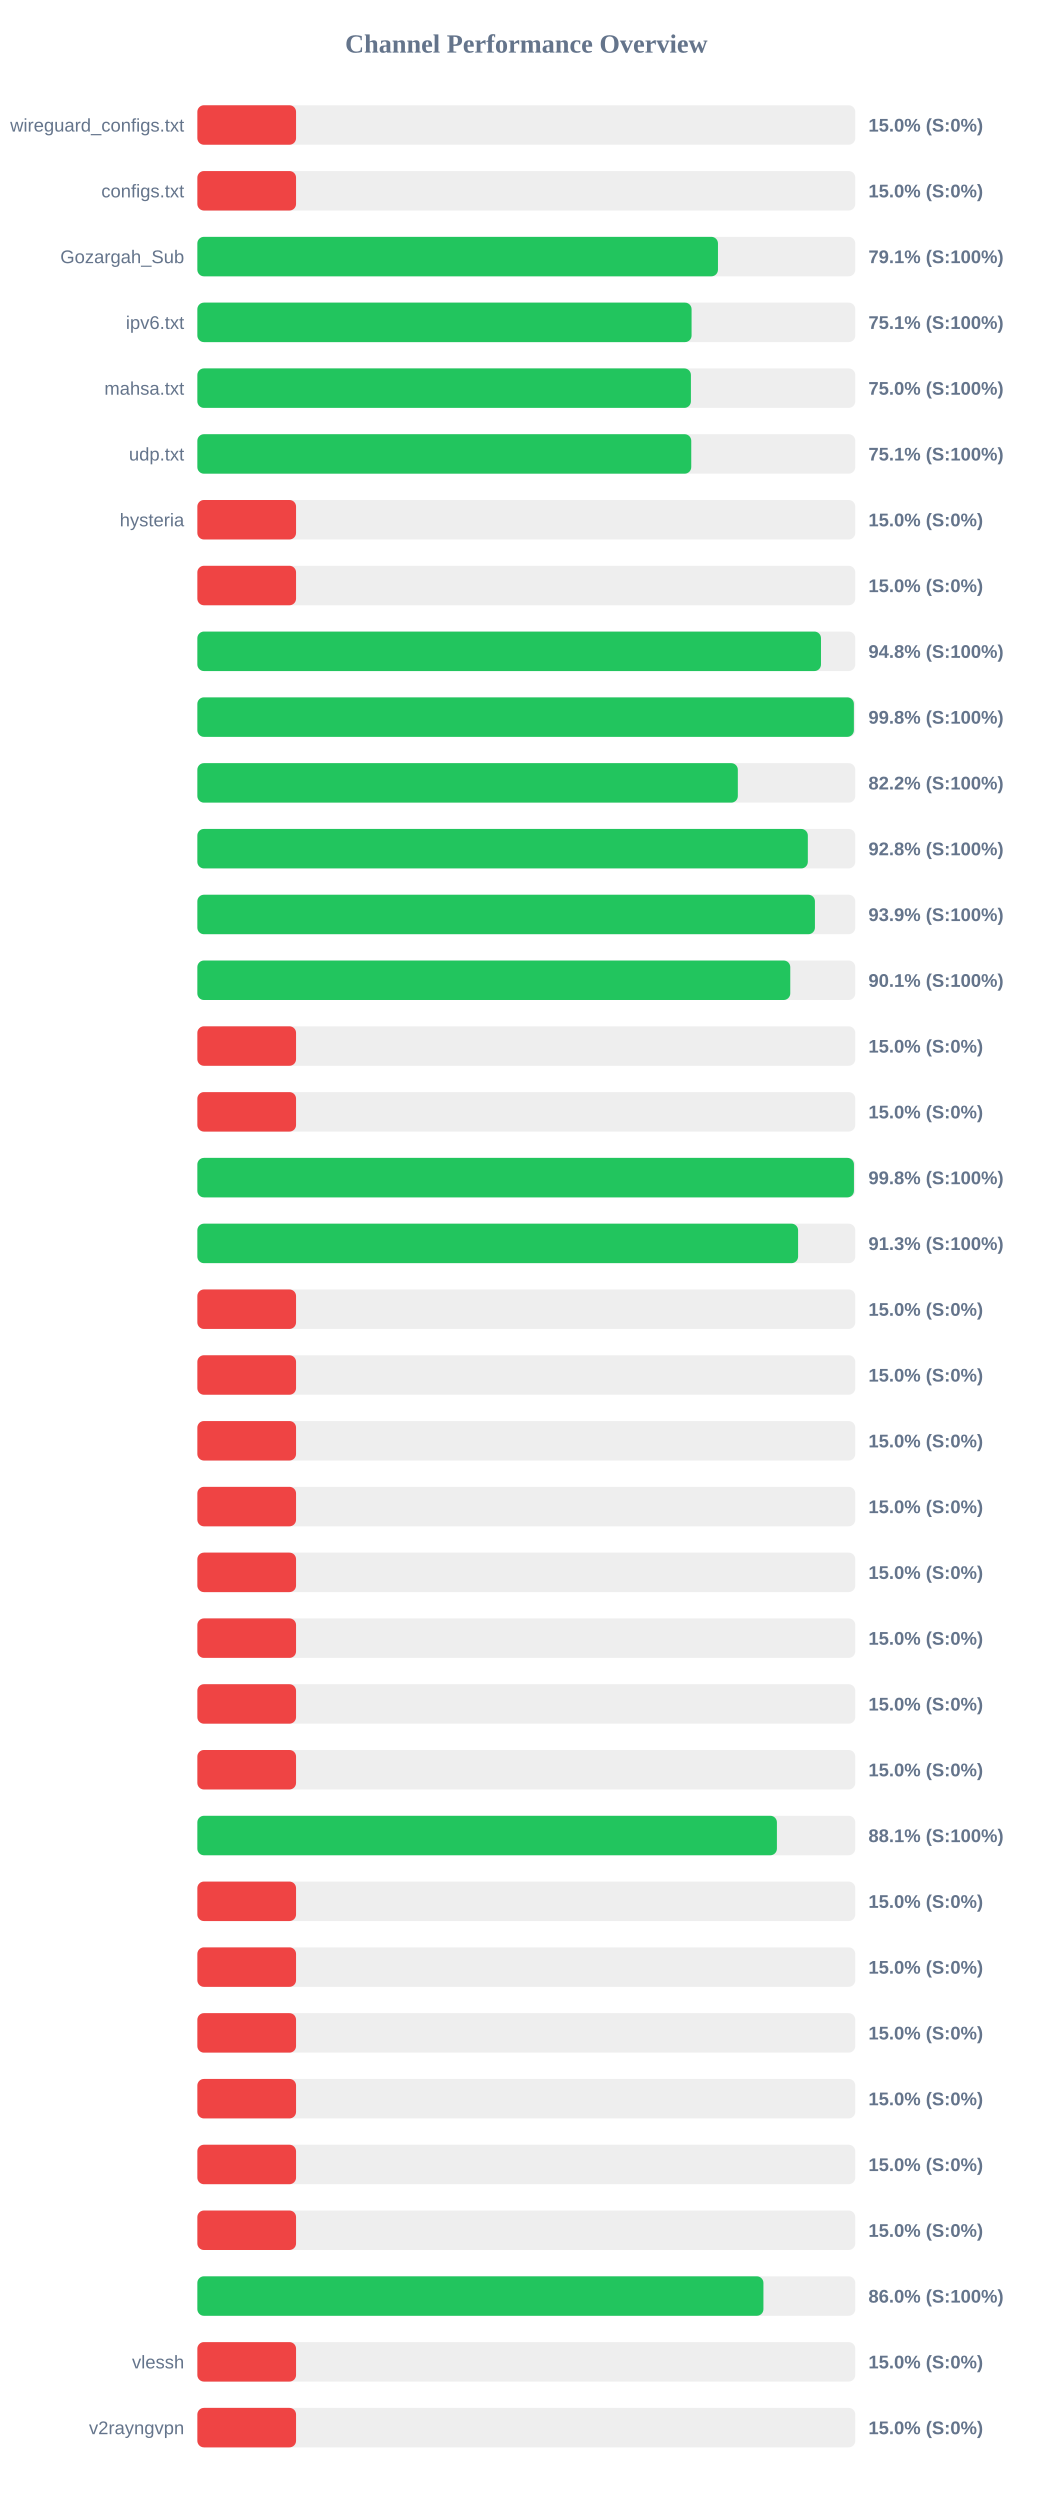
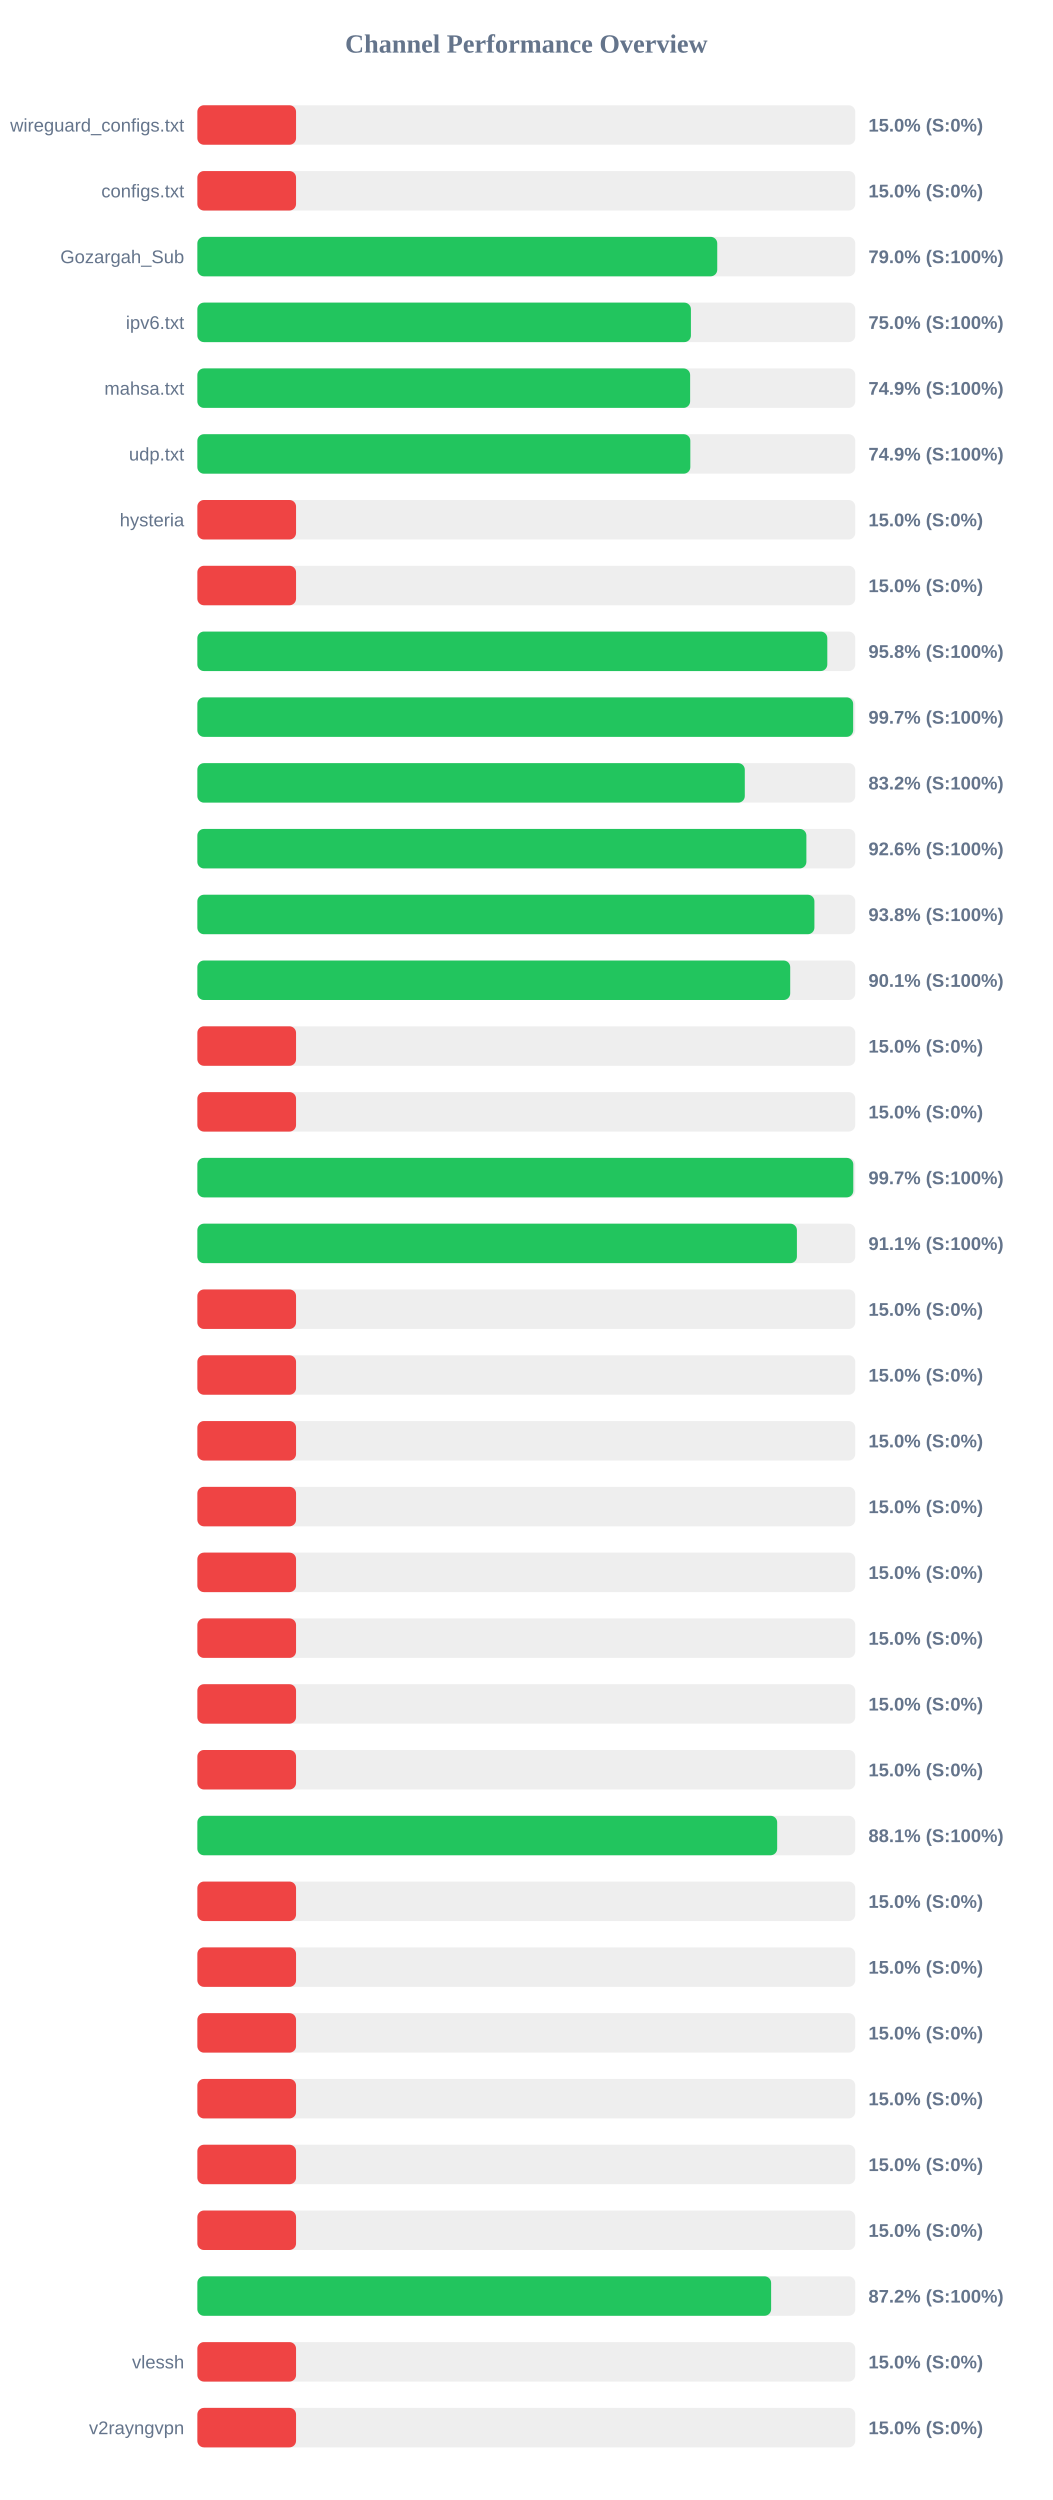
<svg xmlns="http://www.w3.org/2000/svg" width="800" height="1900" version="1.1">
  <style>
        .row { font: 14px Arial; fill: #64748b; }
        .score { font: bold 14px Arial; fill: #64748b; }
    </style>
  <text x="400" y="40" text-anchor="middle" font-size="20px" font-weight="bold" fill="#64748b">Channel Performance Overview</text>
  <rect x="150" y="80" width="500" height="30" fill="#eee" rx="5" />
  <rect x="150" y="80" width="75.0" height="30" fill="#ef4444" rx="5" />
  <text x="140" y="100" text-anchor="end" class="row">wireguard_configs.txt</text>
  <text x="660" y="100" text-anchor="start" class="score">15.0% (S:0%)</text>
  <rect x="150" y="130" width="500" height="30" fill="#eee" rx="5" />
  <rect x="150" y="130" width="75.0" height="30" fill="#ef4444" rx="5" />
  <text x="140" y="150" text-anchor="end" class="row">configs.txt</text>
  <text x="660" y="150" text-anchor="start" class="score">15.0% (S:0%)</text>
  <rect x="150" y="180" width="500" height="30" fill="#eee" rx="5" />
-   <rect x="150" y="180" width="395.65" height="30" fill="#22c55e" rx="5" />
+   <rect x="150" y="180" width="395.1" height="30" fill="#22c55e" rx="5" />
  <text x="140" y="200" text-anchor="end" class="row">Gozargah_Sub</text>
-   <text x="660" y="200" text-anchor="start" class="score">79.1% (S:100%)</text>
+   <text x="660" y="200" text-anchor="start" class="score">79.0% (S:100%)</text>
  <rect x="150" y="230" width="500" height="30" fill="#eee" rx="5" />
-   <rect x="150" y="230" width="375.6" height="30" fill="#22c55e" rx="5" />
+   <rect x="150" y="230" width="375.1" height="30" fill="#22c55e" rx="5" />
  <text x="140" y="250" text-anchor="end" class="row">ipv6.txt</text>
-   <text x="660" y="250" text-anchor="start" class="score">75.1% (S:100%)</text>
+   <text x="660" y="250" text-anchor="start" class="score">75.0% (S:100%)</text>
  <rect x="150" y="280" width="500" height="30" fill="#eee" rx="5" />
-   <rect x="150" y="280" width="375.1" height="30" fill="#22c55e" rx="5" />
+   <rect x="150" y="280" width="374.5" height="30" fill="#22c55e" rx="5" />
  <text x="140" y="300" text-anchor="end" class="row">mahsa.txt</text>
-   <text x="660" y="300" text-anchor="start" class="score">75.0% (S:100%)</text>
+   <text x="660" y="300" text-anchor="start" class="score">74.9% (S:100%)</text>
  <rect x="150" y="330" width="500" height="30" fill="#eee" rx="5" />
-   <rect x="150" y="330" width="375.35" height="30" fill="#22c55e" rx="5" />
+   <rect x="150" y="330" width="374.65" height="30" fill="#22c55e" rx="5" />
  <text x="140" y="350" text-anchor="end" class="row">udp.txt</text>
-   <text x="660" y="350" text-anchor="start" class="score">75.1% (S:100%)</text>
+   <text x="660" y="350" text-anchor="start" class="score">74.9% (S:100%)</text>
  <rect x="150" y="380" width="500" height="30" fill="#eee" rx="5" />
  <rect x="150" y="380" width="75.0" height="30" fill="#ef4444" rx="5" />
  <text x="140" y="400" text-anchor="end" class="row">hysteria</text>
  <text x="660" y="400" text-anchor="start" class="score">15.0% (S:0%)</text>
  <rect x="150" y="430" width="500" height="30" fill="#eee" rx="5" />
  <rect x="150" y="430" width="75.0" height="30" fill="#ef4444" rx="5" />
  <text x="140" y="450" text-anchor="end" class="row" />
  <text x="660" y="450" text-anchor="start" class="score">15.0% (S:0%)</text>
  <rect x="150" y="480" width="500" height="30" fill="#eee" rx="5" />
-   <rect x="150" y="480" width="473.95" height="30" fill="#22c55e" rx="5" />
+   <rect x="150" y="480" width="478.75" height="30" fill="#22c55e" rx="5" />
  <text x="140" y="500" text-anchor="end" class="row" />
-   <text x="660" y="500" text-anchor="start" class="score">94.8% (S:100%)</text>
+   <text x="660" y="500" text-anchor="start" class="score">95.8% (S:100%)</text>
  <rect x="150" y="530" width="500" height="30" fill="#eee" rx="5" />
-   <rect x="150" y="530" width="498.95" height="30" fill="#22c55e" rx="5" />
+   <rect x="150" y="530" width="498.4" height="30" fill="#22c55e" rx="5" />
  <text x="140" y="550" text-anchor="end" class="row" />
-   <text x="660" y="550" text-anchor="start" class="score">99.8% (S:100%)</text>
+   <text x="660" y="550" text-anchor="start" class="score">99.7% (S:100%)</text>
  <rect x="150" y="580" width="500" height="30" fill="#eee" rx="5" />
-   <rect x="150" y="580" width="410.75" height="30" fill="#22c55e" rx="5" />
+   <rect x="150" y="580" width="416.05" height="30" fill="#22c55e" rx="5" />
  <text x="140" y="600" text-anchor="end" class="row" />
-   <text x="660" y="600" text-anchor="start" class="score">82.2% (S:100%)</text>
+   <text x="660" y="600" text-anchor="start" class="score">83.2% (S:100%)</text>
  <rect x="150" y="630" width="500" height="30" fill="#eee" rx="5" />
-   <rect x="150" y="630" width="463.95" height="30" fill="#22c55e" rx="5" />
+   <rect x="150" y="630" width="462.85" height="30" fill="#22c55e" rx="5" />
  <text x="140" y="650" text-anchor="end" class="row" />
-   <text x="660" y="650" text-anchor="start" class="score">92.8% (S:100%)</text>
+   <text x="660" y="650" text-anchor="start" class="score">92.6% (S:100%)</text>
  <rect x="150" y="680" width="500" height="30" fill="#eee" rx="5" />
-   <rect x="150" y="680" width="469.35" height="30" fill="#22c55e" rx="5" />
+   <rect x="150" y="680" width="468.95" height="30" fill="#22c55e" rx="5" />
  <text x="140" y="700" text-anchor="end" class="row" />
-   <text x="660" y="700" text-anchor="start" class="score">93.9% (S:100%)</text>
+   <text x="660" y="700" text-anchor="start" class="score">93.8% (S:100%)</text>
  <rect x="150" y="730" width="500" height="30" fill="#eee" rx="5" />
-   <rect x="150" y="730" width="450.6" height="30" fill="#22c55e" rx="5" />
+   <rect x="150" y="730" width="450.55" height="30" fill="#22c55e" rx="5" />
  <text x="140" y="750" text-anchor="end" class="row" />
  <text x="660" y="750" text-anchor="start" class="score">90.1% (S:100%)</text>
  <rect x="150" y="780" width="500" height="30" fill="#eee" rx="5" />
  <rect x="150" y="780" width="75.0" height="30" fill="#ef4444" rx="5" />
  <text x="140" y="800" text-anchor="end" class="row" />
  <text x="660" y="800" text-anchor="start" class="score">15.0% (S:0%)</text>
  <rect x="150" y="830" width="500" height="30" fill="#eee" rx="5" />
  <rect x="150" y="830" width="75.0" height="30" fill="#ef4444" rx="5" />
  <text x="140" y="850" text-anchor="end" class="row" />
  <text x="660" y="850" text-anchor="start" class="score">15.0% (S:0%)</text>
  <rect x="150" y="880" width="500" height="30" fill="#eee" rx="5" />
-   <rect x="150" y="880" width="499.0" height="30" fill="#22c55e" rx="5" />
+   <rect x="150" y="880" width="498.5" height="30" fill="#22c55e" rx="5" />
  <text x="140" y="900" text-anchor="end" class="row" />
-   <text x="660" y="900" text-anchor="start" class="score">99.8% (S:100%)</text>
+   <text x="660" y="900" text-anchor="start" class="score">99.7% (S:100%)</text>
  <rect x="150" y="930" width="500" height="30" fill="#eee" rx="5" />
-   <rect x="150" y="930" width="456.55" height="30" fill="#22c55e" rx="5" />
+   <rect x="150" y="930" width="455.65" height="30" fill="#22c55e" rx="5" />
  <text x="140" y="950" text-anchor="end" class="row" />
-   <text x="660" y="950" text-anchor="start" class="score">91.3% (S:100%)</text>
+   <text x="660" y="950" text-anchor="start" class="score">91.1% (S:100%)</text>
  <rect x="150" y="980" width="500" height="30" fill="#eee" rx="5" />
  <rect x="150" y="980" width="75.0" height="30" fill="#ef4444" rx="5" />
  <text x="140" y="1000" text-anchor="end" class="row" />
  <text x="660" y="1000" text-anchor="start" class="score">15.0% (S:0%)</text>
  <rect x="150" y="1030" width="500" height="30" fill="#eee" rx="5" />
  <rect x="150" y="1030" width="75.0" height="30" fill="#ef4444" rx="5" />
  <text x="140" y="1050" text-anchor="end" class="row" />
  <text x="660" y="1050" text-anchor="start" class="score">15.0% (S:0%)</text>
  <rect x="150" y="1080" width="500" height="30" fill="#eee" rx="5" />
  <rect x="150" y="1080" width="75.0" height="30" fill="#ef4444" rx="5" />
  <text x="140" y="1100" text-anchor="end" class="row" />
  <text x="660" y="1100" text-anchor="start" class="score">15.0% (S:0%)</text>
  <rect x="150" y="1130" width="500" height="30" fill="#eee" rx="5" />
  <rect x="150" y="1130" width="75.0" height="30" fill="#ef4444" rx="5" />
  <text x="140" y="1150" text-anchor="end" class="row" />
  <text x="660" y="1150" text-anchor="start" class="score">15.0% (S:0%)</text>
  <rect x="150" y="1180" width="500" height="30" fill="#eee" rx="5" />
  <rect x="150" y="1180" width="75.0" height="30" fill="#ef4444" rx="5" />
  <text x="140" y="1200" text-anchor="end" class="row" />
  <text x="660" y="1200" text-anchor="start" class="score">15.0% (S:0%)</text>
  <rect x="150" y="1230" width="500" height="30" fill="#eee" rx="5" />
  <rect x="150" y="1230" width="75.0" height="30" fill="#ef4444" rx="5" />
  <text x="140" y="1250" text-anchor="end" class="row" />
  <text x="660" y="1250" text-anchor="start" class="score">15.0% (S:0%)</text>
  <rect x="150" y="1280" width="500" height="30" fill="#eee" rx="5" />
  <rect x="150" y="1280" width="75.0" height="30" fill="#ef4444" rx="5" />
  <text x="140" y="1300" text-anchor="end" class="row" />
  <text x="660" y="1300" text-anchor="start" class="score">15.0% (S:0%)</text>
  <rect x="150" y="1330" width="500" height="30" fill="#eee" rx="5" />
  <rect x="150" y="1330" width="75.0" height="30" fill="#ef4444" rx="5" />
  <text x="140" y="1350" text-anchor="end" class="row" />
  <text x="660" y="1350" text-anchor="start" class="score">15.0% (S:0%)</text>
  <rect x="150" y="1380" width="500" height="30" fill="#eee" rx="5" />
-   <rect x="150" y="1380" width="440.45" height="30" fill="#22c55e" rx="5" />
+   <rect x="150" y="1380" width="440.65" height="30" fill="#22c55e" rx="5" />
  <text x="140" y="1400" text-anchor="end" class="row" />
  <text x="660" y="1400" text-anchor="start" class="score">88.1% (S:100%)</text>
  <rect x="150" y="1430" width="500" height="30" fill="#eee" rx="5" />
  <rect x="150" y="1430" width="75.0" height="30" fill="#ef4444" rx="5" />
  <text x="140" y="1450" text-anchor="end" class="row" />
  <text x="660" y="1450" text-anchor="start" class="score">15.0% (S:0%)</text>
  <rect x="150" y="1480" width="500" height="30" fill="#eee" rx="5" />
  <rect x="150" y="1480" width="75.0" height="30" fill="#ef4444" rx="5" />
  <text x="140" y="1500" text-anchor="end" class="row" />
  <text x="660" y="1500" text-anchor="start" class="score">15.0% (S:0%)</text>
  <rect x="150" y="1530" width="500" height="30" fill="#eee" rx="5" />
  <rect x="150" y="1530" width="75.0" height="30" fill="#ef4444" rx="5" />
  <text x="140" y="1550" text-anchor="end" class="row" />
  <text x="660" y="1550" text-anchor="start" class="score">15.0% (S:0%)</text>
  <rect x="150" y="1580" width="500" height="30" fill="#eee" rx="5" />
  <rect x="150" y="1580" width="75.0" height="30" fill="#ef4444" rx="5" />
  <text x="140" y="1600" text-anchor="end" class="row" />
  <text x="660" y="1600" text-anchor="start" class="score">15.0% (S:0%)</text>
  <rect x="150" y="1630" width="500" height="30" fill="#eee" rx="5" />
  <rect x="150" y="1630" width="75.0" height="30" fill="#ef4444" rx="5" />
  <text x="140" y="1650" text-anchor="end" class="row" />
  <text x="660" y="1650" text-anchor="start" class="score">15.0% (S:0%)</text>
  <rect x="150" y="1680" width="500" height="30" fill="#eee" rx="5" />
  <rect x="150" y="1680" width="75.0" height="30" fill="#ef4444" rx="5" />
  <text x="140" y="1700" text-anchor="end" class="row" />
  <text x="660" y="1700" text-anchor="start" class="score">15.0% (S:0%)</text>
  <rect x="150" y="1730" width="500" height="30" fill="#eee" rx="5" />
-   <rect x="150" y="1730" width="430.2" height="30" fill="#22c55e" rx="5" />
+   <rect x="150" y="1730" width="436.05" height="30" fill="#22c55e" rx="5" />
  <text x="140" y="1750" text-anchor="end" class="row" />
-   <text x="660" y="1750" text-anchor="start" class="score">86.0% (S:100%)</text>
+   <text x="660" y="1750" text-anchor="start" class="score">87.2% (S:100%)</text>
  <rect x="150" y="1780" width="500" height="30" fill="#eee" rx="5" />
  <rect x="150" y="1780" width="75.0" height="30" fill="#ef4444" rx="5" />
  <text x="140" y="1800" text-anchor="end" class="row">vlessh</text>
  <text x="660" y="1800" text-anchor="start" class="score">15.0% (S:0%)</text>
  <rect x="150" y="1830" width="500" height="30" fill="#eee" rx="5" />
  <rect x="150" y="1830" width="75.0" height="30" fill="#ef4444" rx="5" />
  <text x="140" y="1850" text-anchor="end" class="row">v2rayngvpn</text>
  <text x="660" y="1850" text-anchor="start" class="score">15.0% (S:0%)</text>
</svg>
